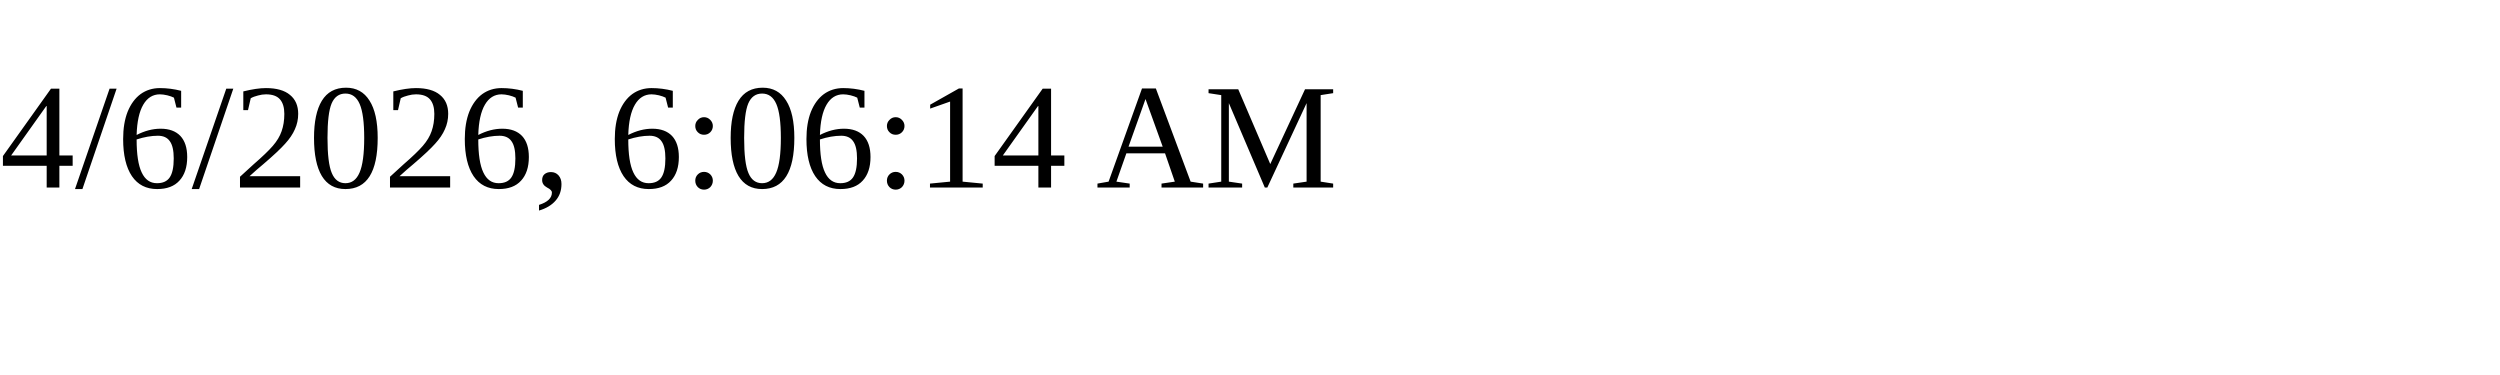
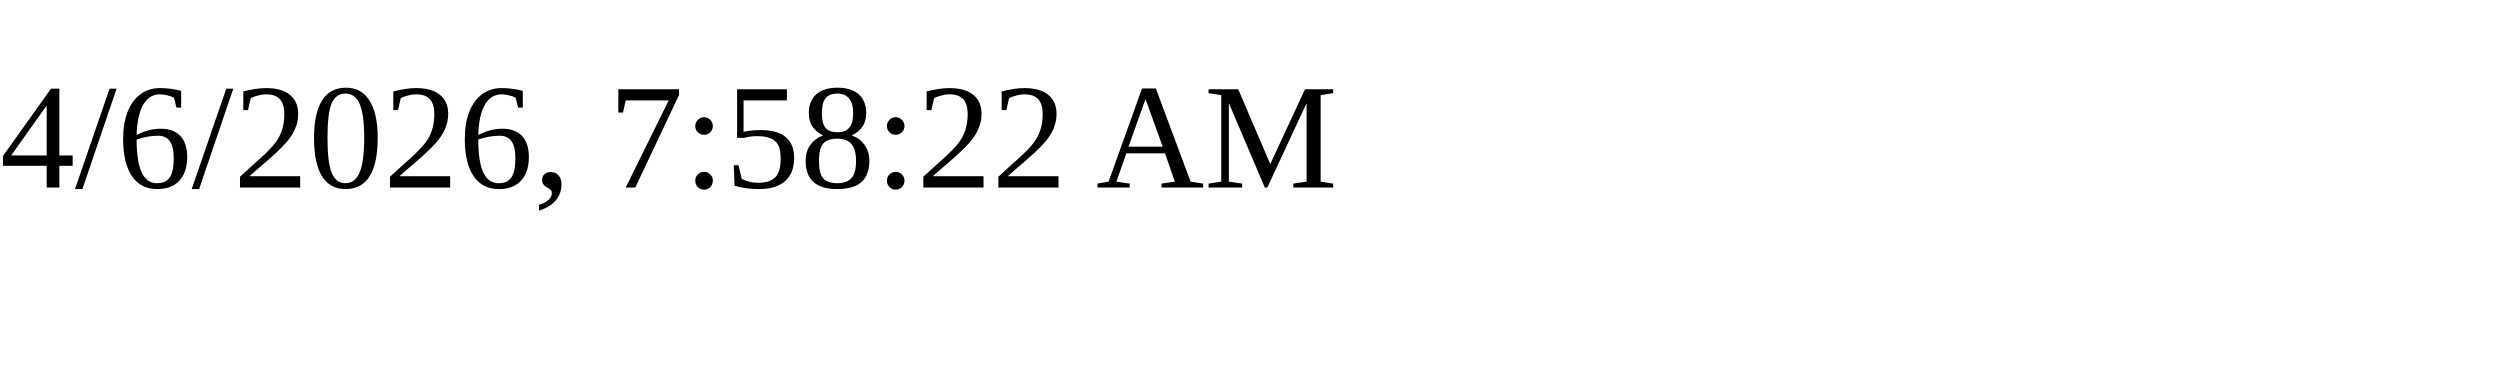
<svg xmlns="http://www.w3.org/2000/svg" height="30" width="200">
-   <text x="0" y="15">4/6/2026, 6:06:14 AM</text>
+   <text x="0" y="15">4/6/2026, 7:58:22 AM</text>
</svg>
